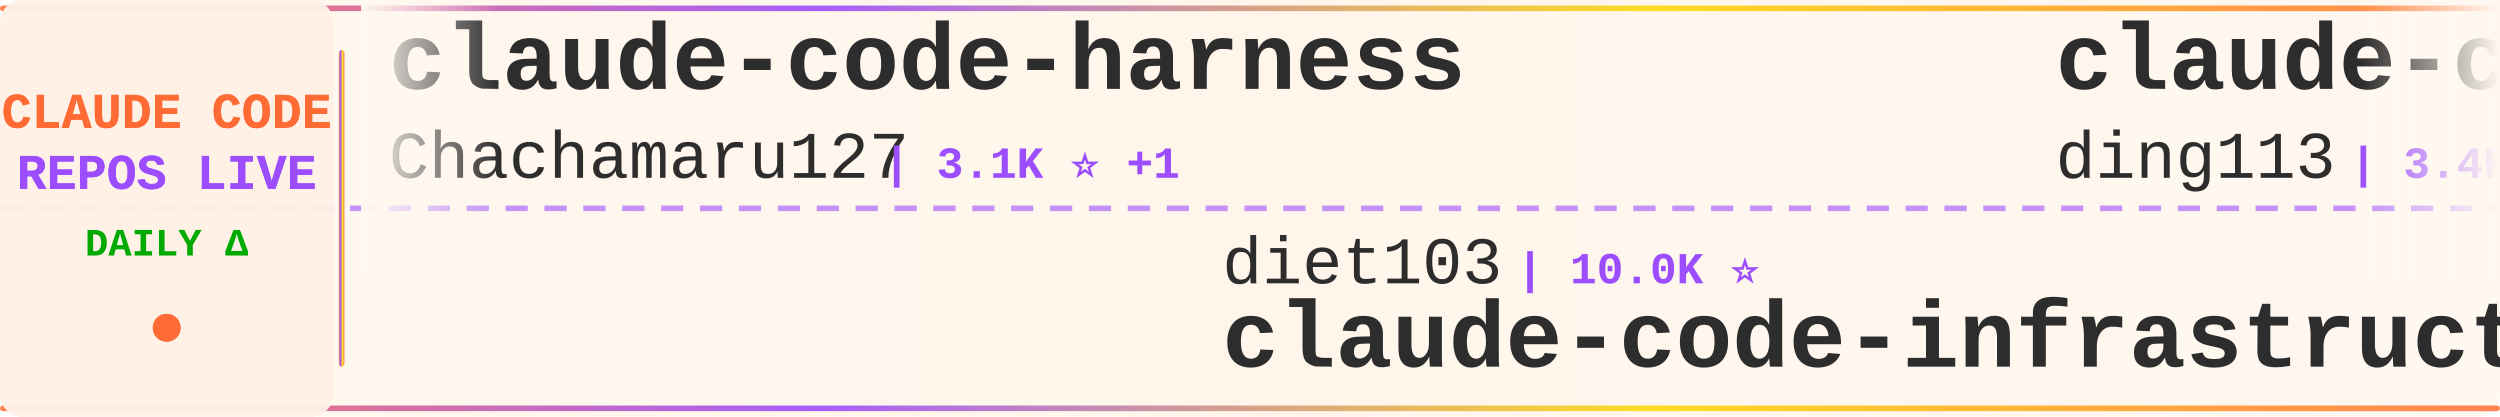
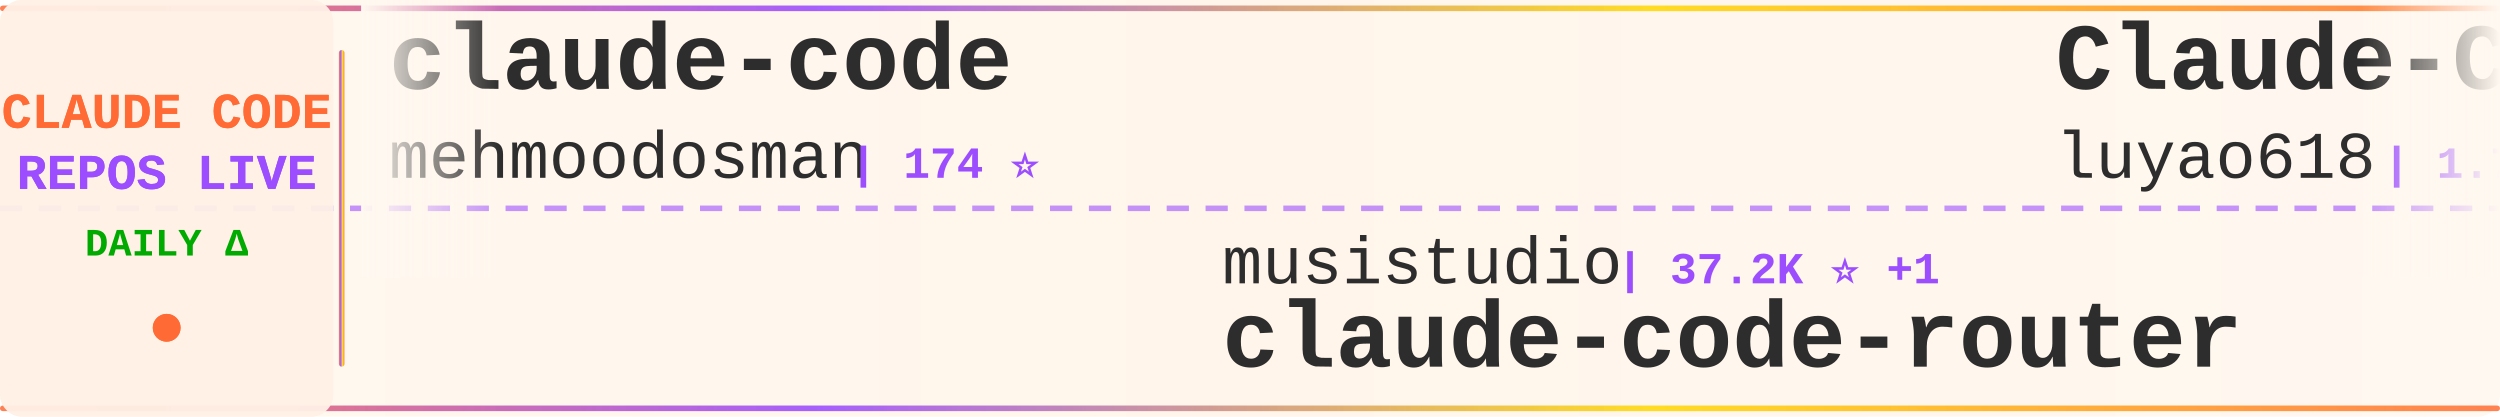
<svg xmlns="http://www.w3.org/2000/svg" width="900" height="150">
  <defs>
    <linearGradient id="tickerBg" x1="0%" y1="0%" x2="100%" y2="0%">
      <stop offset="0%" style="stop-color:#fff8f0;stop-opacity:0.98" />
      <stop offset="50%" style="stop-color:#fff5eb;stop-opacity:1" />
      <stop offset="100%" style="stop-color:#fff8f0;stop-opacity:0.98" />
    </linearGradient>
    <linearGradient id="borderGrad" x1="0%" y1="0%" x2="100%" y2="0%">
      <stop offset="0%" style="stop-color:#FF6B35;stop-opacity:0.85">
        <animate attributeName="stop-opacity" values="0.85;1;0.85" dur="2s" repeatCount="indefinite" />
      </stop>
      <stop offset="33%" style="stop-color:#9C4EFF;stop-opacity:0.9">
        <animate attributeName="stop-opacity" values="0.9;1;0.9" dur="2.2s" repeatCount="indefinite" />
      </stop>
      <stop offset="66%" style="stop-color:#FFD700;stop-opacity:0.85">
        <animate attributeName="stop-opacity" values="0.85;1;0.85" dur="1.8s" repeatCount="indefinite" />
      </stop>
      <stop offset="100%" style="stop-color:#FF6B35;stop-opacity:0.85">
        <animate attributeName="stop-opacity" values="0.85;1;0.85" dur="2s" repeatCount="indefinite" />
      </stop>
    </linearGradient>
    <filter id="textGlow">
      <feGaussianBlur stdDeviation="0.15" result="coloredBlur" />
      <feMerge>
        <feMergeNode in="coloredBlur" />
        <feMergeNode in="SourceGraphic" />
      </feMerge>
    </filter>
    <filter id="metricGlow">
      <feGaussianBlur stdDeviation="0.2" result="coloredBlur" />
      <feMerge>
        <feMergeNode in="coloredBlur" />
        <feMergeNode in="SourceGraphic" />
      </feMerge>
    </filter>
    <linearGradient id="leftFade" x1="0%" y1="0%" x2="100%" y2="0%">
      <stop offset="0%" style="stop-color:#fff8f0;stop-opacity:1" />
      <stop offset="100%" style="stop-color:#fff8f0;stop-opacity:0" />
    </linearGradient>
    <linearGradient id="rightFade" x1="0%" y1="0%" x2="100%" y2="0%">
      <stop offset="0%" style="stop-color:#fff8f0;stop-opacity:0" />
      <stop offset="100%" style="stop-color:#fff8f0;stop-opacity:1" />
    </linearGradient>
  </defs>
  <rect width="900" height="150" fill="url(#tickerBg)" rx="8" />
  <rect x="0" y="2" width="900" height="2" fill="url(#borderGrad)" rx="1" />
  <rect x="0" y="146" width="900" height="2" fill="url(#borderGrad)" rx="1" />
  <line x1="0" y1="75" x2="900" y2="75" stroke="#9C4EFF" stroke-width="2" stroke-dasharray="8 6" opacity="0.6" />
  <rect x="0" y="0" width="120" height="150" fill="#fff0e6" opacity="0.95" rx="8" />
  <text x="60" y="46" font-family="'Courier New', monospace" font-size="18" font-weight="bold" fill="#FF6B35" text-anchor="middle" filter="url(#textGlow)">
    CLAUDE CODE
  </text>
  <text x="60" y="68" font-family="'Courier New', monospace" font-size="18" font-weight="bold" fill="#9C4EFF" text-anchor="middle" filter="url(#textGlow)">
    REPOS LIVE
  </text>
  <text x="60" y="92" font-family="'Courier New', monospace" font-size="14" font-weight="bold" fill="#00aa00" text-anchor="middle">
    DAILY Δ
  </text>
  <circle cx="60" cy="118" r="5" fill="#FF6B35" filter="url(#metricGlow)">
    <animate attributeName="r" values="4;6;4" dur="1.5s" repeatCount="indefinite" />
    <animate attributeName="opacity" values="0.6;1;0.6" dur="1.5s" repeatCount="indefinite" />
  </circle>
  <rect x="122" y="18" width="2" height="114" fill="url(#borderGrad)" rx="1" />
  <clipPath id="tickerClip">
    <rect x="130" y="0" width="770" height="150" />
  </clipPath>
  <g clip-path="url(#tickerClip)">
    <g id="tickerItems">
      <animateTransform attributeName="transform" attributeType="XML" type="translate" from="0 0" to="-3000 0" dur="54s" repeatCount="indefinite" />
      <g transform="translate(0, 0)">
-         <text x="140" y="32" font-family="'Courier New', monospace" font-size="34" font-weight="bold" fill="#2d2d2d">claude-code-harness</text>
-         <text x="140" y="64" font-family="'Courier New', monospace" font-size="24" font-weight="normal" fill="#2d2d2d" opacity="1.0">Chachamaru127</text>
-         <text x="318" y="64" font-family="'Courier New', monospace" font-size="16" font-weight="bold" fill="#9C4EFF"> | 3.1K ⭐ +1</text>
+         <text x="140" y="32" font-family="'Courier New', monospace" font-size="34" font-weight="bold" fill="#2d2d2d">claude-code</text>
+         <text x="140" y="64" font-family="'Courier New', monospace" font-size="24" font-weight="normal" fill="#2d2d2d" opacity="1.0">mehmoodosman</text>
+         <text x="306" y="64" font-family="'Courier New', monospace" font-size="16" font-weight="bold" fill="#9C4EFF"> | 174 ⭐</text>
      </g>
      <g transform="translate(300, 0)">
-         <text x="140" y="102" font-family="'Courier New', monospace" font-size="24" font-weight="normal" fill="#2d2d2d" opacity="1.0">diet103</text>
-         <text x="246" y="102" font-family="'Courier New', monospace" font-size="16" font-weight="bold" fill="#9C4EFF"> | 10.0K ⭐</text>
-         <text x="140" y="132" font-family="'Courier New', monospace" font-size="34" font-weight="bold" fill="#2d2d2d">claude-code-infrastructu...</text>
+         <text x="140" y="102" font-family="'Courier New', monospace" font-size="24" font-weight="normal" fill="#2d2d2d" opacity="1.0">musistudio</text>
+         <text x="282" y="102" font-family="'Courier New', monospace" font-size="16" font-weight="bold" fill="#9C4EFF"> | 37.2K ⭐ +1</text>
+         <text x="140" y="132" font-family="'Courier New', monospace" font-size="34" font-weight="bold" fill="#2d2d2d">claude-code-router</text>
      </g>
      <g transform="translate(600, 0)">
-         <text x="140" y="32" font-family="'Courier New', monospace" font-size="34" font-weight="bold" fill="#2d2d2d">claude-code-hub</text>
-         <text x="140" y="64" font-family="'Courier New', monospace" font-size="24" font-weight="normal" fill="#2d2d2d" opacity="1.0">ding113</text>
-         <text x="246" y="64" font-family="'Courier New', monospace" font-size="16" font-weight="bold" fill="#9C4EFF"> | 3.4K ⭐ -1</text>
+         <text x="140" y="32" font-family="'Courier New', monospace" font-size="34" font-weight="bold" fill="#2d2d2d">Claude-Code-Source-Study</text>
+         <text x="140" y="64" font-family="'Courier New', monospace" font-size="24" font-weight="normal" fill="#2d2d2d" opacity="1.0">luyao618</text>
+         <text x="258" y="64" font-family="'Courier New', monospace" font-size="16" font-weight="bold" fill="#9C4EFF"> | 1.7K ⭐</text>
      </g>
      <g transform="translate(900, 0)">
-         <text x="140" y="102" font-family="'Courier New', monospace" font-size="24" font-weight="normal" fill="#2d2d2d" opacity="1.0">Yeachan-Heo</text>
-         <text x="294" y="102" font-family="'Courier New', monospace" font-size="16" font-weight="bold" fill="#9C4EFF"> | 39.2K ⭐ +4</text>
-         <text x="140" y="132" font-family="'Courier New', monospace" font-size="34" font-weight="bold" fill="#2d2d2d">oh-my-claudecode</text>
+         <text x="140" y="102" font-family="'Courier New', monospace" font-size="24" font-weight="normal" fill="#2d2d2d" opacity="1.0">edmund-io</text>
+         <text x="270" y="102" font-family="'Courier New', monospace" font-size="16" font-weight="bold" fill="#9C4EFF"> | 1.5K ⭐</text>
+         <text x="140" y="132" font-family="'Courier New', monospace" font-size="34" font-weight="bold" fill="#2d2d2d">edmunds-claude-code</text>
      </g>
      <g transform="translate(1200, 0)">
-         <text x="140" y="32" font-family="'Courier New', monospace" font-size="34" font-weight="bold" fill="#2d2d2d">free-claude-code</text>
-         <text x="140" y="64" font-family="'Courier New', monospace" font-size="24" font-weight="normal" fill="#2d2d2d" opacity="1.0">Alishahryar1</text>
-         <text x="306" y="64" font-family="'Courier New', monospace" font-size="16" font-weight="bold" fill="#9C4EFF"> | 54.9K ⭐ +46</text>
+         <text x="140" y="32" font-family="'Courier New', monospace" font-size="34" font-weight="bold" fill="#2d2d2d">ralph-claude-code</text>
+         <text x="140" y="64" font-family="'Courier New', monospace" font-size="24" font-weight="normal" fill="#2d2d2d" opacity="1.0">frankbria</text>
+         <text x="270" y="64" font-family="'Courier New', monospace" font-size="16" font-weight="bold" fill="#9C4EFF"> | 9.6K ⭐</text>
      </g>
      <g transform="translate(1500, 0)">
-         <text x="140" y="102" font-family="'Courier New', monospace" font-size="24" font-weight="normal" fill="#2d2d2d" opacity="1.0">xu-xiang</text>
-         <text x="258" y="102" font-family="'Courier New', monospace" font-size="16" font-weight="bold" fill="#9C4EFF"> | 1.9K ⭐</text>
-         <text x="140" y="132" font-family="'Courier New', monospace" font-size="34" font-weight="bold" fill="#2d2d2d">everything-claude-code-z...</text>
+         <text x="140" y="102" font-family="'Courier New', monospace" font-size="24" font-weight="normal" fill="#2d2d2d" opacity="1.0">Cranot</text>
+         <text x="234" y="102" font-family="'Courier New', monospace" font-size="16" font-weight="bold" fill="#9C4EFF"> | 2.9K ⭐</text>
+         <text x="140" y="132" font-family="'Courier New', monospace" font-size="34" font-weight="bold" fill="#2d2d2d">claude-code-guide</text>
      </g>
      <g transform="translate(1800, 0)">
-         <text x="140" y="32" font-family="'Courier New', monospace" font-size="34" font-weight="bold" fill="#2d2d2d">claude-code-source</text>
-         <text x="140" y="64" font-family="'Courier New', monospace" font-size="24" font-weight="normal" fill="#2d2d2d" opacity="1.0">JrCx7scC</text>
-         <text x="258" y="64" font-family="'Courier New', monospace" font-size="16" font-weight="bold" fill="#9C4EFF"> | 376 ⭐</text>
+         <text x="140" y="32" font-family="'Courier New', monospace" font-size="34" font-weight="bold" fill="#2d2d2d">claude_code_src</text>
+         <text x="140" y="64" font-family="'Courier New', monospace" font-size="24" font-weight="normal" fill="#2d2d2d" opacity="1.0">ponponon</text>
+         <text x="258" y="64" font-family="'Courier New', monospace" font-size="16" font-weight="bold" fill="#9C4EFF"> | 2.3K ⭐</text>
      </g>
      <g transform="translate(2100, 0)">
-         <text x="140" y="102" font-family="'Courier New', monospace" font-size="24" font-weight="normal" fill="#2d2d2d" opacity="1.0">Windy3f3f3f3f</text>
-         <text x="318" y="102" font-family="'Courier New', monospace" font-size="16" font-weight="bold" fill="#9C4EFF"> | 3.6K ⭐</text>
-         <text x="140" y="132" font-family="'Courier New', monospace" font-size="34" font-weight="bold" fill="#2d2d2d">how-claude-code-works</text>
+         <text x="140" y="102" font-family="'Courier New', monospace" font-size="24" font-weight="normal" fill="#2d2d2d" opacity="1.0">davila7</text>
+         <text x="246" y="102" font-family="'Courier New', monospace" font-size="16" font-weight="bold" fill="#9C4EFF"> | 30.7K ⭐ +4</text>
+         <text x="140" y="132" font-family="'Courier New', monospace" font-size="34" font-weight="bold" fill="#2d2d2d">claude-code-templates</text>
      </g>
      <g transform="translate(2400, 0)">
-         <text x="140" y="32" font-family="'Courier New', monospace" font-size="34" font-weight="bold" fill="#2d2d2d">sc-claude-code-files</text>
-         <text x="140" y="64" font-family="'Courier New', monospace" font-size="24" font-weight="normal" fill="#2d2d2d" opacity="1.0">https-deeplearning-ai</text>
-         <text x="414" y="64" font-family="'Courier New', monospace" font-size="16" font-weight="bold" fill="#9C4EFF"> | 548 ⭐</text>
+         <text x="140" y="32" font-family="'Courier New', monospace" font-size="34" font-weight="bold" fill="#2d2d2d">claude-code-base-action</text>
+         <text x="140" y="64" font-family="'Courier New', monospace" font-size="24" font-weight="normal" fill="#2d2d2d" opacity="1.0">anthropics</text>
+         <text x="282" y="64" font-family="'Courier New', monospace" font-size="16" font-weight="bold" fill="#9C4EFF"> | 982 ⭐</text>
      </g>
      <g transform="translate(2700, 0)">
-         <text x="140" y="102" font-family="'Courier New', monospace" font-size="24" font-weight="normal" fill="#2d2d2d" opacity="1.0">oboard</text>
-         <text x="234" y="102" font-family="'Courier New', monospace" font-size="16" font-weight="bold" fill="#9C4EFF"> | 3.3K ⭐</text>
-         <text x="140" y="132" font-family="'Courier New', monospace" font-size="34" font-weight="bold" fill="#2d2d2d">claude-code-rev</text>
+         <text x="140" y="102" font-family="'Courier New', monospace" font-size="24" font-weight="normal" fill="#2d2d2d" opacity="1.0">VineeTagarwaL-code</text>
+         <text x="378" y="102" font-family="'Courier New', monospace" font-size="16" font-weight="bold" fill="#9C4EFF"> | 274 ⭐</text>
+         <text x="140" y="132" font-family="'Courier New', monospace" font-size="34" font-weight="bold" fill="#2d2d2d">claude-code</text>
      </g>
      <g transform="translate(3000, 0)">
-         <text x="140" y="32" font-family="'Courier New', monospace" font-size="34" font-weight="bold" fill="#2d2d2d">claude-code-harness</text>
-         <text x="140" y="64" font-family="'Courier New', monospace" font-size="24" font-weight="normal" fill="#2d2d2d" opacity="1.0">Chachamaru127</text>
-         <text x="318" y="64" font-family="'Courier New', monospace" font-size="16" font-weight="bold" fill="#9C4EFF"> | 3.1K ⭐ +1</text>
+         <text x="140" y="32" font-family="'Courier New', monospace" font-size="34" font-weight="bold" fill="#2d2d2d">claude-code</text>
+         <text x="140" y="64" font-family="'Courier New', monospace" font-size="24" font-weight="normal" fill="#2d2d2d" opacity="1.0">mehmoodosman</text>
+         <text x="306" y="64" font-family="'Courier New', monospace" font-size="16" font-weight="bold" fill="#9C4EFF"> | 174 ⭐</text>
      </g>
      <g transform="translate(3300, 0)">
-         <text x="140" y="102" font-family="'Courier New', monospace" font-size="24" font-weight="normal" fill="#2d2d2d" opacity="1.0">diet103</text>
-         <text x="246" y="102" font-family="'Courier New', monospace" font-size="16" font-weight="bold" fill="#9C4EFF"> | 10.0K ⭐</text>
-         <text x="140" y="132" font-family="'Courier New', monospace" font-size="34" font-weight="bold" fill="#2d2d2d">claude-code-infrastructu...</text>
+         <text x="140" y="102" font-family="'Courier New', monospace" font-size="24" font-weight="normal" fill="#2d2d2d" opacity="1.0">musistudio</text>
+         <text x="282" y="102" font-family="'Courier New', monospace" font-size="16" font-weight="bold" fill="#9C4EFF"> | 37.2K ⭐ +1</text>
+         <text x="140" y="132" font-family="'Courier New', monospace" font-size="34" font-weight="bold" fill="#2d2d2d">claude-code-router</text>
      </g>
      <g transform="translate(3600, 0)">
-         <text x="140" y="32" font-family="'Courier New', monospace" font-size="34" font-weight="bold" fill="#2d2d2d">claude-code-hub</text>
-         <text x="140" y="64" font-family="'Courier New', monospace" font-size="24" font-weight="normal" fill="#2d2d2d" opacity="1.0">ding113</text>
-         <text x="246" y="64" font-family="'Courier New', monospace" font-size="16" font-weight="bold" fill="#9C4EFF"> | 3.4K ⭐ -1</text>
+         <text x="140" y="32" font-family="'Courier New', monospace" font-size="34" font-weight="bold" fill="#2d2d2d">Claude-Code-Source-Study</text>
+         <text x="140" y="64" font-family="'Courier New', monospace" font-size="24" font-weight="normal" fill="#2d2d2d" opacity="1.0">luyao618</text>
+         <text x="258" y="64" font-family="'Courier New', monospace" font-size="16" font-weight="bold" fill="#9C4EFF"> | 1.7K ⭐</text>
      </g>
      <g transform="translate(3900, 0)">
-         <text x="140" y="102" font-family="'Courier New', monospace" font-size="24" font-weight="normal" fill="#2d2d2d" opacity="1.0">Yeachan-Heo</text>
-         <text x="294" y="102" font-family="'Courier New', monospace" font-size="16" font-weight="bold" fill="#9C4EFF"> | 39.2K ⭐ +4</text>
-         <text x="140" y="132" font-family="'Courier New', monospace" font-size="34" font-weight="bold" fill="#2d2d2d">oh-my-claudecode</text>
+         <text x="140" y="102" font-family="'Courier New', monospace" font-size="24" font-weight="normal" fill="#2d2d2d" opacity="1.0">edmund-io</text>
+         <text x="270" y="102" font-family="'Courier New', monospace" font-size="16" font-weight="bold" fill="#9C4EFF"> | 1.5K ⭐</text>
+         <text x="140" y="132" font-family="'Courier New', monospace" font-size="34" font-weight="bold" fill="#2d2d2d">edmunds-claude-code</text>
      </g>
    </g>
  </g>
  <rect x="130" y="0" width="50" height="100" fill="url(#leftFade)" />
  <rect x="850" y="0" width="50" height="100" fill="url(#rightFade)" />
</svg>
